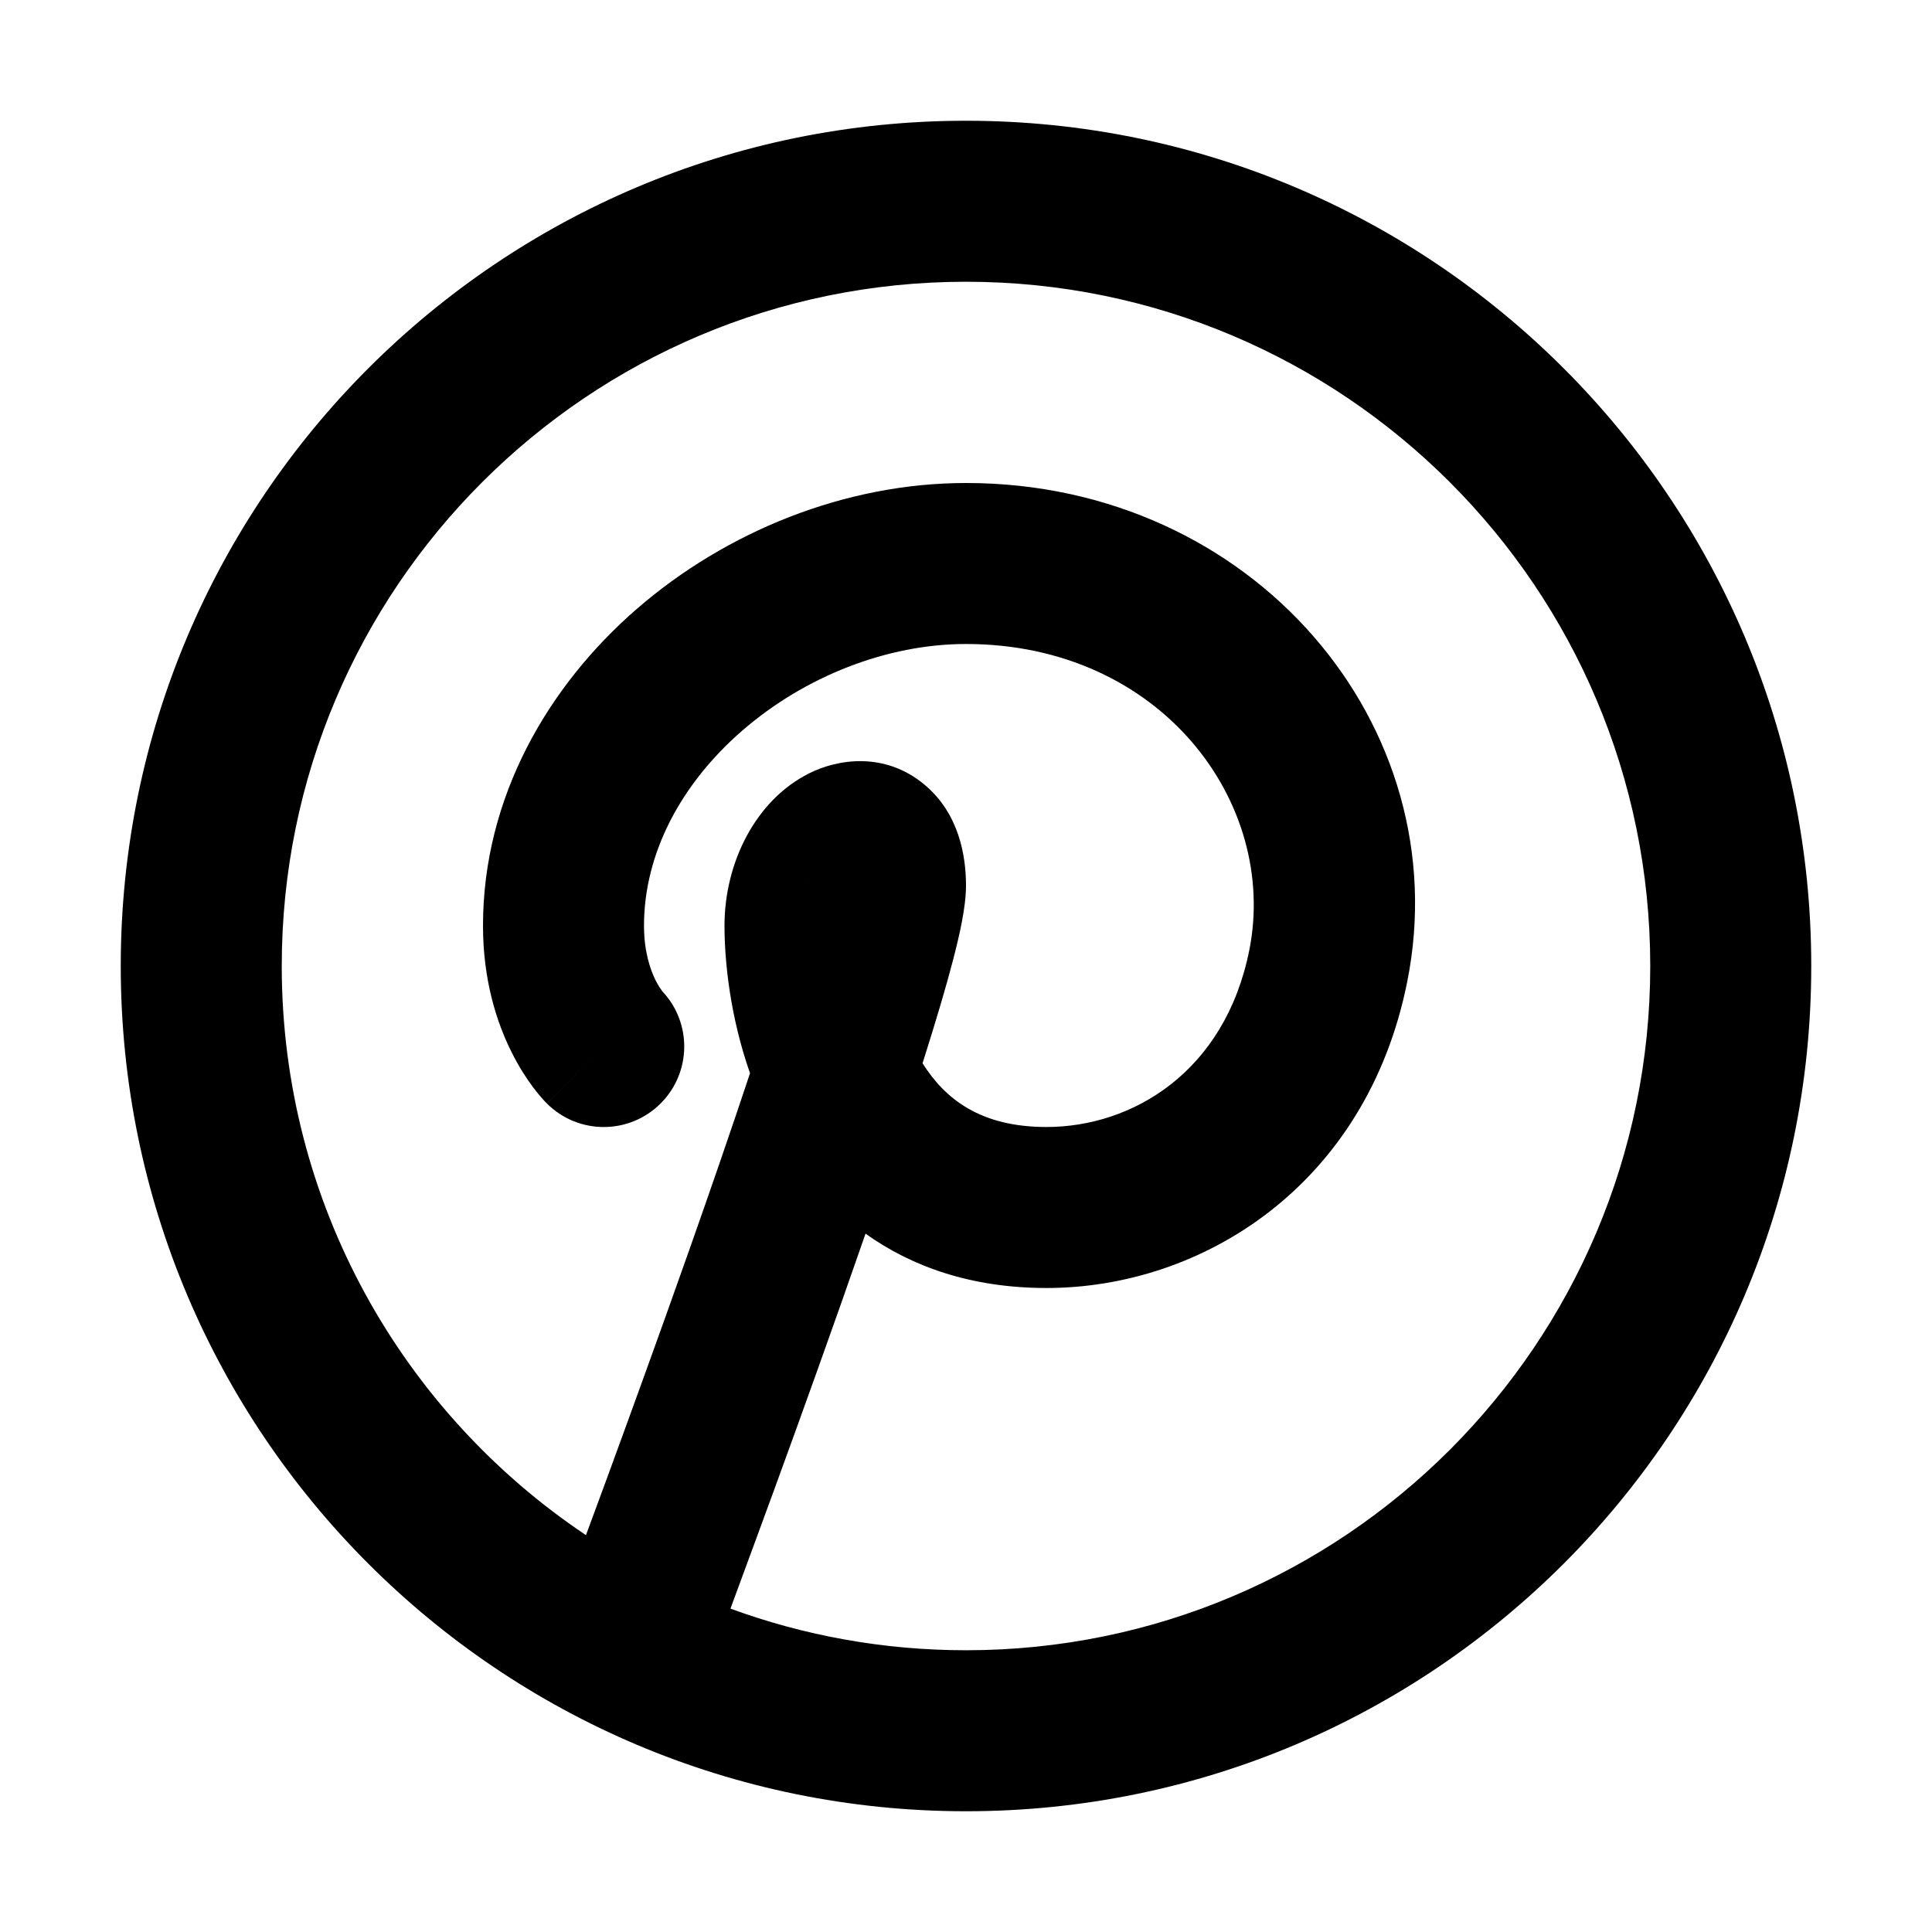
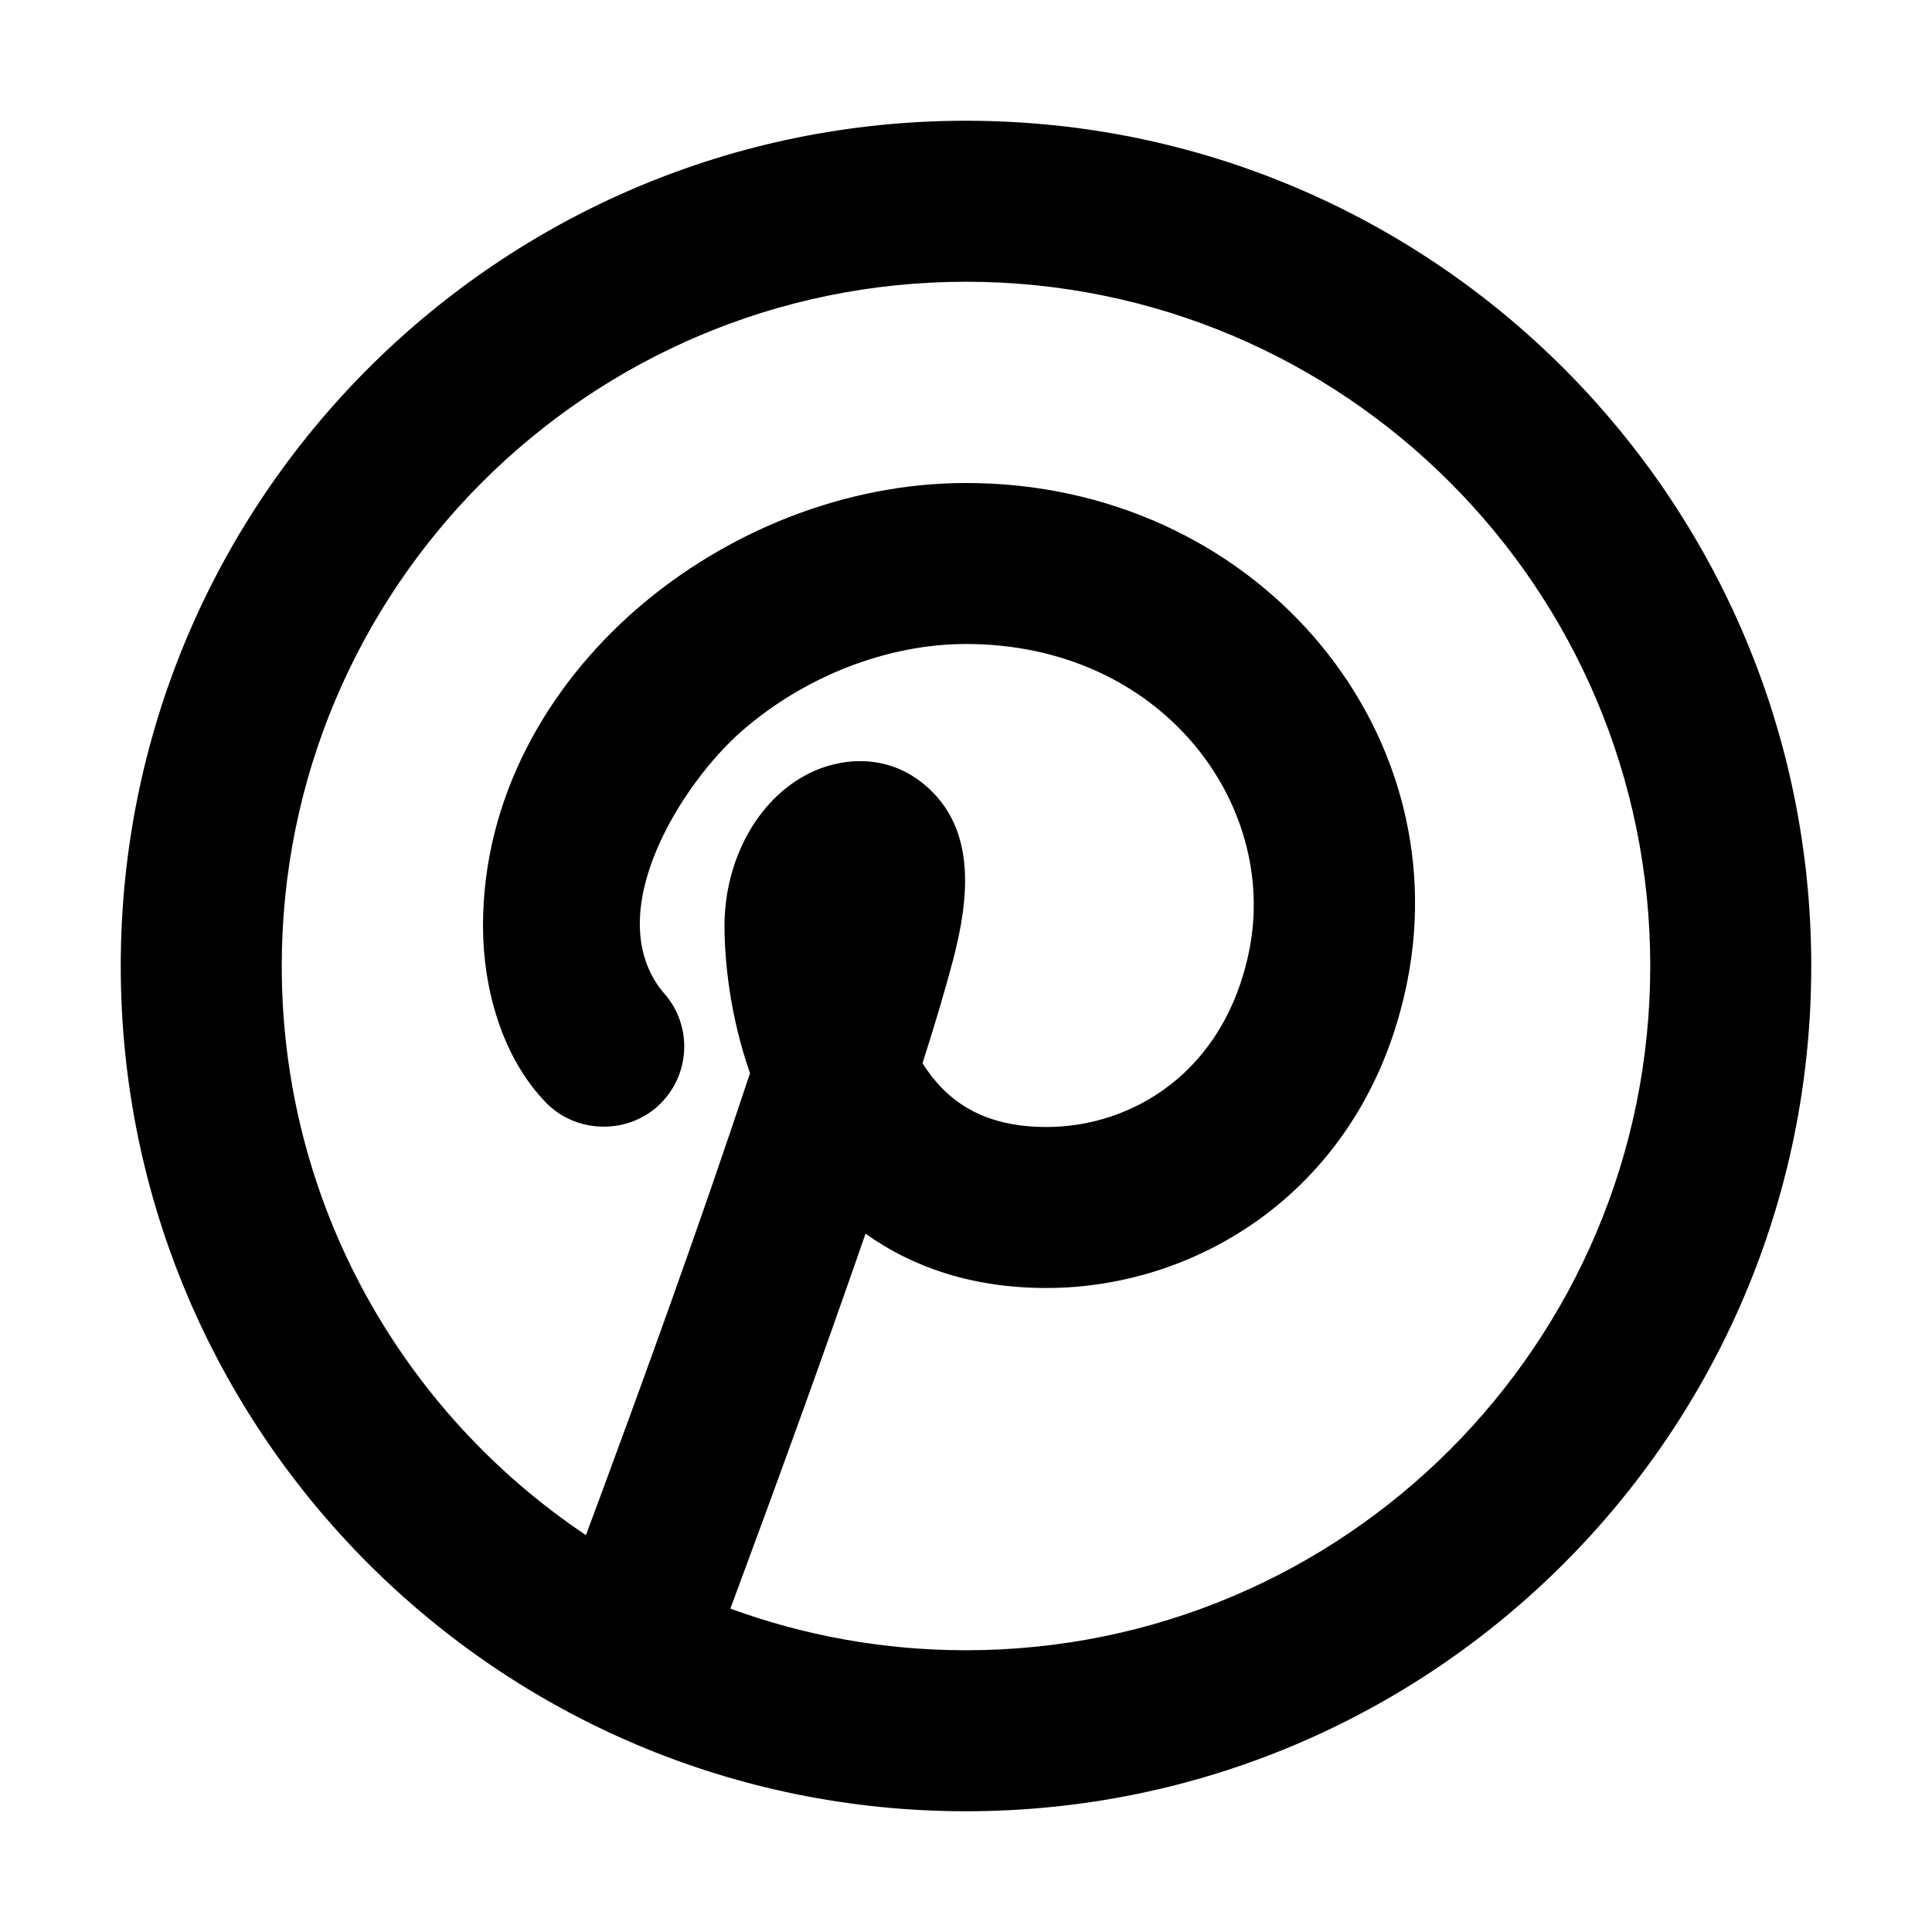
<svg xmlns="http://www.w3.org/2000/svg" width="24" height="24" viewBox="0 0 24 24" fill="none">
-   <path fill-rule="evenodd" clip-rule="evenodd" d="M3.5 12C3.5 7.306 7.306 3.5 12 3.5C16.694 3.5 20.5 7.306 20.5 12C20.5 16.694 16.694 20.5 12 20.5C10.972 20.5 9.986 20.317 9.074 19.983C9.156 19.762 9.27 19.452 9.407 19.079C9.69 18.311 10.066 17.276 10.443 16.208C10.546 15.915 10.65 15.619 10.752 15.325C11.326 15.735 12.067 16 13 16C14.935 16 16.975 14.725 17.481 12.196C18.116 9.021 15.573 6 12 6C10.497 6 9.019 6.604 7.913 7.562C6.805 8.523 6 9.907 6 11.5C6 12.173 6.169 12.7 6.356 13.072C6.448 13.257 6.543 13.401 6.622 13.506C6.661 13.559 6.697 13.602 6.726 13.635C6.741 13.652 6.754 13.666 6.765 13.678L6.78 13.694L6.787 13.701L6.79 13.704L6.791 13.706L6.792 13.706C6.793 13.707 6.793 13.707 7.5 13L6.793 13.707C7.183 14.098 7.817 14.098 8.207 13.707C8.59 13.324 8.597 12.707 8.229 12.316L8.222 12.306C8.207 12.286 8.177 12.243 8.144 12.178C8.081 12.05 8 11.827 8 11.5C8 10.608 8.453 9.742 9.223 9.074C9.996 8.404 11.018 8 12 8C14.427 8 15.884 9.979 15.519 11.804C15.216 13.318 14.065 14 13 14C12.182 14 11.742 13.655 11.46 13.208L11.485 13.129C11.628 12.677 11.751 12.264 11.839 11.926C11.915 11.633 12 11.274 12 11C12 10.632 11.914 10.106 11.484 9.747C10.991 9.336 10.409 9.428 10.053 9.606C9.391 9.936 9 10.71 9 11.5C9 11.941 9.069 12.625 9.317 13.332C9.087 14.025 8.823 14.789 8.557 15.542C8.184 16.599 7.81 17.626 7.53 18.39C7.434 18.65 7.349 18.88 7.279 19.07C5 17.545 3.5 14.948 3.5 12ZM12 1.5C6.201 1.5 1.5 6.201 1.5 12C1.5 17.799 6.201 22.5 12 22.5C17.799 22.5 22.5 17.799 22.5 12C22.5 6.201 17.799 1.5 12 1.5ZM11.043 11.325C11.043 11.325 11.042 11.326 11.04 11.329C11.042 11.326 11.043 11.324 11.043 11.325ZM9.998 10.959C9.998 10.959 9.999 10.963 9.999 10.973C9.998 10.964 9.997 10.96 9.998 10.959Z" fill="black" />
+   <path fill-rule="evenodd" clip-rule="evenodd" d="M3.5 12C3.5 7.306 7.306 3.5 12 3.5C16.694 3.5 20.5 7.306 20.5 12C20.5 16.694 16.694 20.5 12 20.5C10.972 20.5 9.986 20.317 9.073 19.983C9.648 18.436 10.211 16.885 10.752 15.325C11.326 15.735 12.067 16 13 16C14.935 16 16.975 14.725 17.481 12.196C18.116 9.021 15.573 6 12 6C10.497 6 9.019 6.604 7.913 7.562C6.805 8.523 6 9.907 6 11.5C6 12.275 6.234 13.138 6.791 13.706C7.177 14.092 7.821 14.093 8.207 13.707C8.59 13.324 8.597 12.707 8.229 12.316C7.443 11.335 8.479 9.719 9.223 9.074C9.996 8.404 11.018 8 12 8C14.427 8 15.884 9.979 15.519 11.804C15.216 13.318 14.065 14 13 14C12.182 14 11.742 13.655 11.46 13.208C11.614 12.724 11.745 12.284 11.839 11.926C12.031 11.189 12.147 10.3 11.484 9.747C10.991 9.336 10.409 9.428 10.053 9.606C9.391 9.936 9 10.71 9 11.5C9 11.941 9.069 12.625 9.317 13.332C8.678 15.258 7.986 17.167 7.279 19.07C5 17.545 3.5 14.948 3.5 12ZM12 1.5C6.201 1.5 1.5 6.201 1.5 12C1.5 17.799 6.201 22.5 12 22.5C17.799 22.5 22.5 17.799 22.5 12C22.5 6.201 17.799 1.5 12 1.5Z" fill="black" />
</svg>
